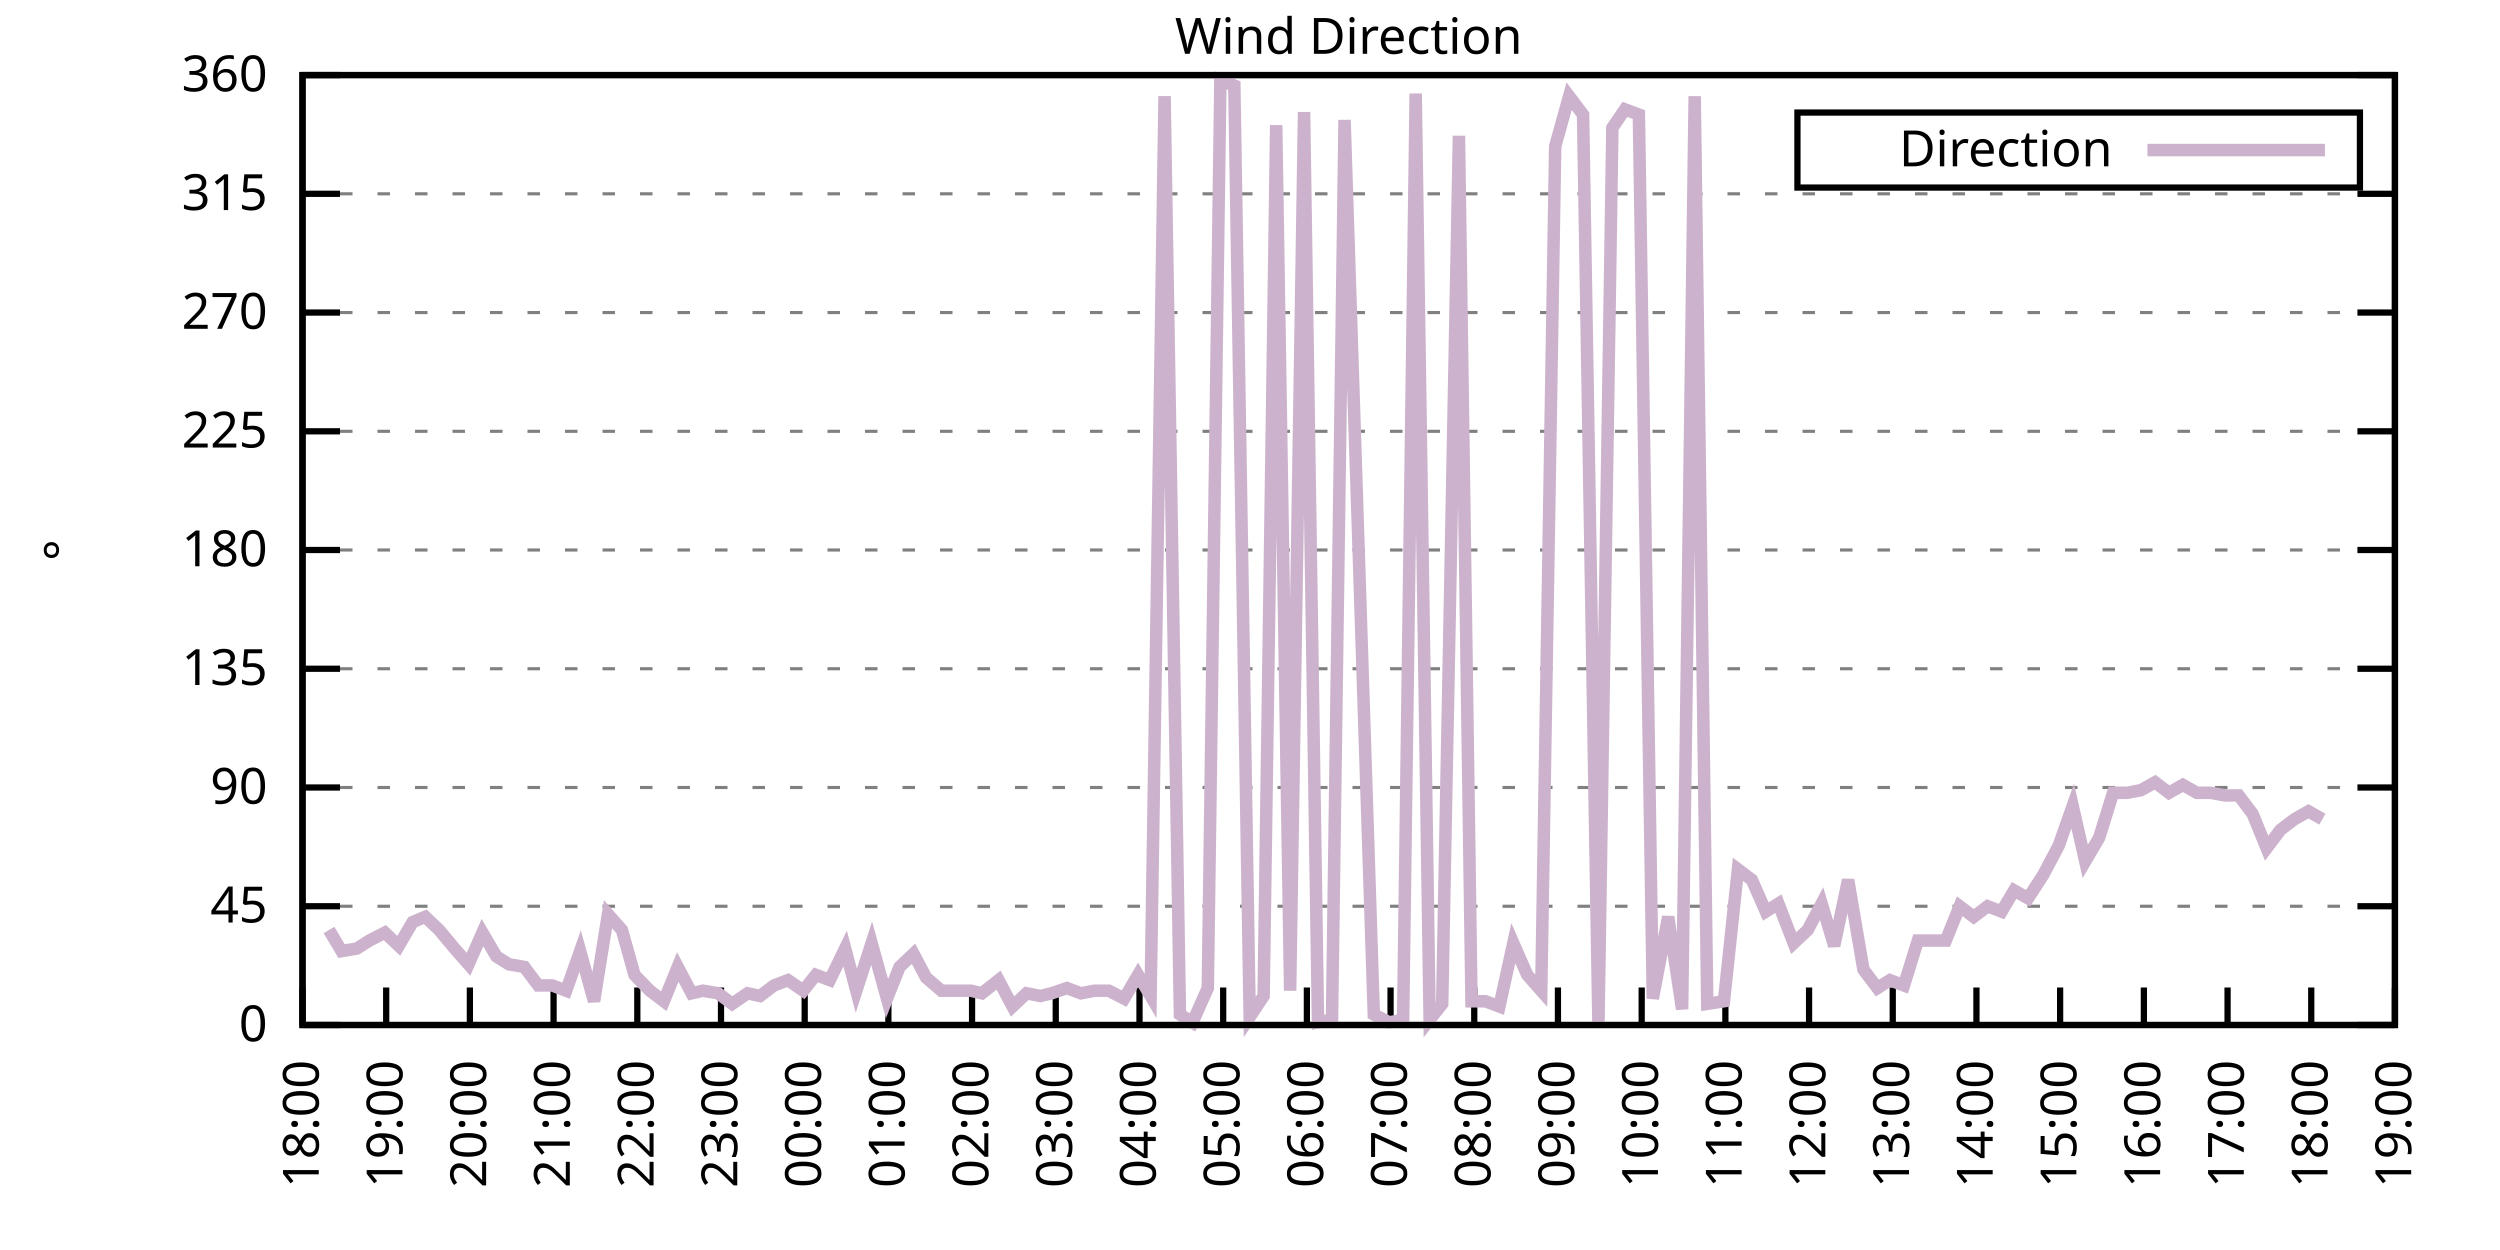
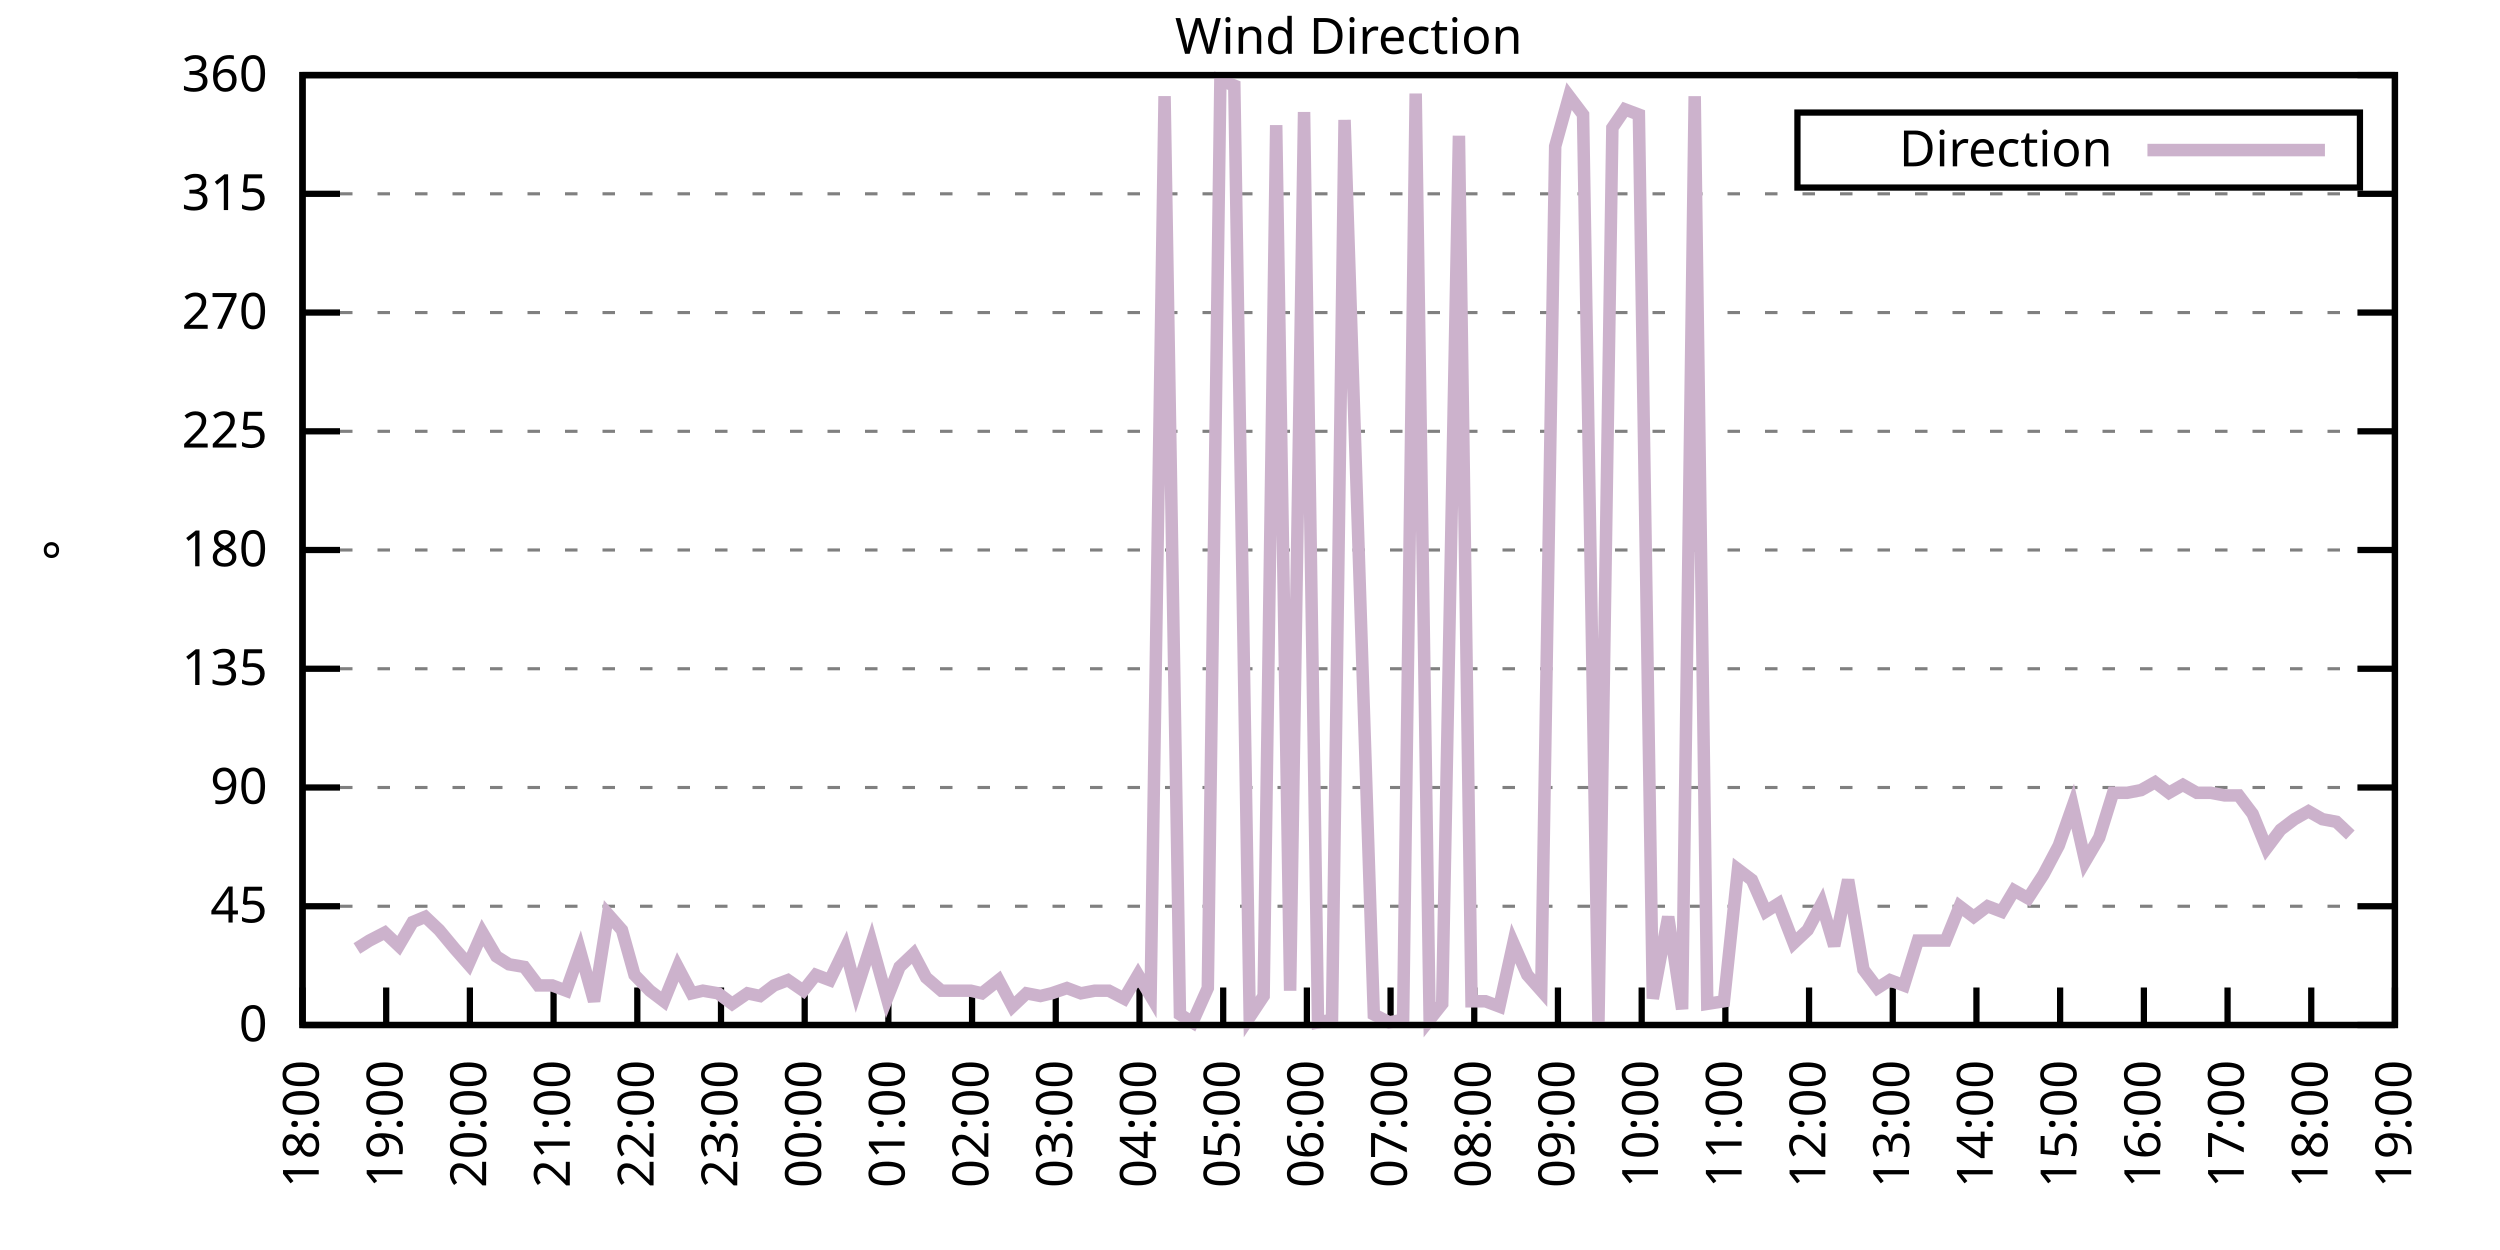
<svg xmlns="http://www.w3.org/2000/svg" xmlns:xlink="http://www.w3.org/1999/xlink" width="400" height="200" viewBox="0 0 400 200">
  <g id="gnuplot_canvas">
    <rect x="0" y="0" width="400" height="200" fill="none" />
    <defs>
      <circle id="gpDot" r="0.5" stroke-width="0.5" stroke="currentColor" />
      <path id="gpPt0" stroke-width="0.333" stroke="currentColor" d="M-1,0 h2 M0,-1 v2" />
      <path id="gpPt1" stroke-width="0.333" stroke="currentColor" d="M-1,-1 L1,1 M1,-1 L-1,1" />
      <path id="gpPt2" stroke-width="0.333" stroke="currentColor" d="M-1,0 L1,0 M0,-1 L0,1 M-1,-1 L1,1 M-1,1 L1,-1" />
      <rect id="gpPt3" stroke-width="0.333" stroke="currentColor" x="-1" y="-1" width="2" height="2" />
      <rect id="gpPt4" stroke-width="0.333" stroke="currentColor" fill="currentColor" x="-1" y="-1" width="2" height="2" />
      <circle id="gpPt5" stroke-width="0.333" stroke="currentColor" cx="0" cy="0" r="1" />
      <use xlink:href="#gpPt5" id="gpPt6" fill="currentColor" stroke="none" />
      <path id="gpPt7" stroke-width="0.333" stroke="currentColor" d="M0,-1.33 L-1.33,0.67 L1.33,0.67 z" />
      <use xlink:href="#gpPt7" id="gpPt8" fill="currentColor" stroke="none" />
      <use xlink:href="#gpPt7" id="gpPt9" stroke="currentColor" transform="rotate(180)" />
      <use xlink:href="#gpPt9" id="gpPt10" fill="currentColor" stroke="none" />
      <use xlink:href="#gpPt3" id="gpPt11" stroke="currentColor" transform="rotate(45)" />
      <use xlink:href="#gpPt11" id="gpPt12" fill="currentColor" stroke="none" />
      <path id="gpPt13" stroke-width="0.333" stroke="currentColor" d="M0,1.330 L1.265,0.411 L0.782,-1.067 L-0.782,-1.076 L-1.265,0.411 z" />
      <use xlink:href="#gpPt13" id="gpPt14" fill="currentColor" stroke="none" />
      <filter id="textbox" filterUnits="objectBoundingBox" x="0" y="0" height="1" width="1">
        <feFlood flood-color="white" flood-opacity="1" result="bgnd" />
        <feComposite in="SourceGraphic" in2="bgnd" operator="atop" />
      </filter>
      <filter id="greybox" filterUnits="objectBoundingBox" x="0" y="0" height="1" width="1">
        <feFlood flood-color="lightgrey" flood-opacity="1" result="grey" />
        <feComposite in="SourceGraphic" in2="grey" operator="atop" />
      </filter>
    </defs>
    <g fill="none" color="white" stroke="currentColor" stroke-width="1.00" stroke-linecap="butt" stroke-linejoin="miter">
</g>
    <g fill="none" color="black" stroke="currentColor" stroke-width="1.00" stroke-linecap="butt" stroke-linejoin="miter">
      <g stroke="none" shape-rendering="crispEdges">
        <polygon fill="rgb(255, 255, 255)" points="48.40,164.00 383.18,164.00 383.18,12.02 48.40,12.02 " />
      </g>
    </g>
    <g fill="none" color="black" stroke="currentColor" stroke-width="1.00" stroke-linecap="butt" stroke-linejoin="miter">
</g>
    <g fill="none" color="black" stroke="black" stroke-width="0.50" stroke-linecap="butt" stroke-linejoin="miter">
</g>
    <g fill="none" color="gray" stroke="currentColor" stroke-width="0.50" stroke-linecap="butt" stroke-linejoin="miter">
      <path stroke="gray" stroke-dasharray="2,4" class="gridline" d="M48.40,164.00 L383.19,164.00  " />
    </g>
    <g fill="none" color="gray" stroke="gray" stroke-width="1.00" stroke-linecap="butt" stroke-linejoin="miter">
</g>
    <g fill="none" color="black" stroke="currentColor" stroke-width="1.00" stroke-linecap="butt" stroke-linejoin="miter">
      <path stroke="black" d="M48.40,164.00 L54.40,164.00 M383.19,164.00 L377.19,164.00  " />
      <g transform="translate(42.80,166.60)" stroke="none" fill="black" font-family="Sans" font-size="8.00" text-anchor="end">
        <text>
          <tspan font-family="Sans"> 0</tspan>
        </text>
      </g>
    </g>
    <g fill="none" color="black" stroke="currentColor" stroke-width="1.00" stroke-linecap="butt" stroke-linejoin="miter">
</g>
    <g fill="none" color="black" stroke="black" stroke-width="0.50" stroke-linecap="butt" stroke-linejoin="miter">
</g>
    <g fill="none" color="gray" stroke="currentColor" stroke-width="0.50" stroke-linecap="butt" stroke-linejoin="miter">
      <path stroke="gray" stroke-dasharray="2,4" class="gridline" d="M48.40,145.00 L383.19,145.00  " />
    </g>
    <g fill="none" color="gray" stroke="gray" stroke-width="1.00" stroke-linecap="butt" stroke-linejoin="miter">
</g>
    <g fill="none" color="black" stroke="currentColor" stroke-width="1.00" stroke-linecap="butt" stroke-linejoin="miter">
      <path stroke="black" d="M48.40,145.00 L54.40,145.00 M383.19,145.00 L377.19,145.00  " />
      <g transform="translate(42.80,147.60)" stroke="none" fill="black" font-family="Sans" font-size="8.00" text-anchor="end">
        <text>
          <tspan font-family="Sans"> 45</tspan>
        </text>
      </g>
    </g>
    <g fill="none" color="black" stroke="currentColor" stroke-width="1.00" stroke-linecap="butt" stroke-linejoin="miter">
</g>
    <g fill="none" color="black" stroke="black" stroke-width="0.50" stroke-linecap="butt" stroke-linejoin="miter">
</g>
    <g fill="none" color="gray" stroke="currentColor" stroke-width="0.50" stroke-linecap="butt" stroke-linejoin="miter">
      <path stroke="gray" stroke-dasharray="2,4" class="gridline" d="M48.40,126.00 L383.19,126.00  " />
    </g>
    <g fill="none" color="gray" stroke="gray" stroke-width="1.00" stroke-linecap="butt" stroke-linejoin="miter">
</g>
    <g fill="none" color="black" stroke="currentColor" stroke-width="1.00" stroke-linecap="butt" stroke-linejoin="miter">
      <path stroke="black" d="M48.40,126.00 L54.40,126.00 M383.19,126.00 L377.19,126.00  " />
      <g transform="translate(42.80,128.60)" stroke="none" fill="black" font-family="Sans" font-size="8.00" text-anchor="end">
        <text>
          <tspan font-family="Sans"> 90</tspan>
        </text>
      </g>
    </g>
    <g fill="none" color="black" stroke="currentColor" stroke-width="1.00" stroke-linecap="butt" stroke-linejoin="miter">
</g>
    <g fill="none" color="black" stroke="black" stroke-width="0.50" stroke-linecap="butt" stroke-linejoin="miter">
</g>
    <g fill="none" color="gray" stroke="currentColor" stroke-width="0.50" stroke-linecap="butt" stroke-linejoin="miter">
      <path stroke="gray" stroke-dasharray="2,4" class="gridline" d="M48.40,107.00 L383.19,107.00  " />
    </g>
    <g fill="none" color="gray" stroke="gray" stroke-width="1.00" stroke-linecap="butt" stroke-linejoin="miter">
</g>
    <g fill="none" color="black" stroke="currentColor" stroke-width="1.00" stroke-linecap="butt" stroke-linejoin="miter">
      <path stroke="black" d="M48.40,107.00 L54.40,107.00 M383.19,107.00 L377.19,107.00  " />
      <g transform="translate(42.80,109.60)" stroke="none" fill="black" font-family="Sans" font-size="8.00" text-anchor="end">
        <text>
          <tspan font-family="Sans"> 135</tspan>
        </text>
      </g>
    </g>
    <g fill="none" color="black" stroke="currentColor" stroke-width="1.00" stroke-linecap="butt" stroke-linejoin="miter">
</g>
    <g fill="none" color="black" stroke="black" stroke-width="0.50" stroke-linecap="butt" stroke-linejoin="miter">
</g>
    <g fill="none" color="gray" stroke="currentColor" stroke-width="0.50" stroke-linecap="butt" stroke-linejoin="miter">
      <path stroke="gray" stroke-dasharray="2,4" class="gridline" d="M48.40,88.00 L383.19,88.00  " />
    </g>
    <g fill="none" color="gray" stroke="gray" stroke-width="1.00" stroke-linecap="butt" stroke-linejoin="miter">
</g>
    <g fill="none" color="black" stroke="currentColor" stroke-width="1.00" stroke-linecap="butt" stroke-linejoin="miter">
      <path stroke="black" d="M48.40,88.00 L54.40,88.00 M383.19,88.00 L377.19,88.00  " />
      <g transform="translate(42.80,90.60)" stroke="none" fill="black" font-family="Sans" font-size="8.00" text-anchor="end">
        <text>
          <tspan font-family="Sans"> 180</tspan>
        </text>
      </g>
    </g>
    <g fill="none" color="black" stroke="currentColor" stroke-width="1.00" stroke-linecap="butt" stroke-linejoin="miter">
</g>
    <g fill="none" color="black" stroke="black" stroke-width="0.50" stroke-linecap="butt" stroke-linejoin="miter">
</g>
    <g fill="none" color="gray" stroke="currentColor" stroke-width="0.50" stroke-linecap="butt" stroke-linejoin="miter">
      <path stroke="gray" stroke-dasharray="2,4" class="gridline" d="M48.40,69.01 L383.19,69.01  " />
    </g>
    <g fill="none" color="gray" stroke="gray" stroke-width="1.00" stroke-linecap="butt" stroke-linejoin="miter">
</g>
    <g fill="none" color="black" stroke="currentColor" stroke-width="1.00" stroke-linecap="butt" stroke-linejoin="miter">
      <path stroke="black" d="M48.40,69.01 L54.40,69.01 M383.19,69.01 L377.19,69.01  " />
      <g transform="translate(42.80,71.61)" stroke="none" fill="black" font-family="Sans" font-size="8.00" text-anchor="end">
        <text>
          <tspan font-family="Sans"> 225</tspan>
        </text>
      </g>
    </g>
    <g fill="none" color="black" stroke="currentColor" stroke-width="1.00" stroke-linecap="butt" stroke-linejoin="miter">
</g>
    <g fill="none" color="black" stroke="black" stroke-width="0.50" stroke-linecap="butt" stroke-linejoin="miter">
</g>
    <g fill="none" color="gray" stroke="currentColor" stroke-width="0.50" stroke-linecap="butt" stroke-linejoin="miter">
      <path stroke="gray" stroke-dasharray="2,4" class="gridline" d="M48.40,50.01 L383.19,50.01  " />
    </g>
    <g fill="none" color="gray" stroke="gray" stroke-width="1.00" stroke-linecap="butt" stroke-linejoin="miter">
</g>
    <g fill="none" color="black" stroke="currentColor" stroke-width="1.00" stroke-linecap="butt" stroke-linejoin="miter">
      <path stroke="black" d="M48.40,50.01 L54.40,50.01 M383.19,50.01 L377.19,50.01  " />
      <g transform="translate(42.80,52.61)" stroke="none" fill="black" font-family="Sans" font-size="8.00" text-anchor="end">
        <text>
          <tspan font-family="Sans"> 270</tspan>
        </text>
      </g>
    </g>
    <g fill="none" color="black" stroke="currentColor" stroke-width="1.00" stroke-linecap="butt" stroke-linejoin="miter">
</g>
    <g fill="none" color="black" stroke="black" stroke-width="0.50" stroke-linecap="butt" stroke-linejoin="miter">
</g>
    <g fill="none" color="gray" stroke="currentColor" stroke-width="0.50" stroke-linecap="butt" stroke-linejoin="miter">
      <path stroke="gray" stroke-dasharray="2,4" class="gridline" d="M48.40,31.01 L383.19,31.01  " />
    </g>
    <g fill="none" color="gray" stroke="gray" stroke-width="1.00" stroke-linecap="butt" stroke-linejoin="miter">
</g>
    <g fill="none" color="black" stroke="currentColor" stroke-width="1.00" stroke-linecap="butt" stroke-linejoin="miter">
      <path stroke="black" d="M48.40,31.01 L54.40,31.01 M383.19,31.01 L377.19,31.01  " />
      <g transform="translate(42.80,33.61)" stroke="none" fill="black" font-family="Sans" font-size="8.00" text-anchor="end">
        <text>
          <tspan font-family="Sans"> 315</tspan>
        </text>
      </g>
    </g>
    <g fill="none" color="black" stroke="currentColor" stroke-width="1.00" stroke-linecap="butt" stroke-linejoin="miter">
</g>
    <g fill="none" color="black" stroke="black" stroke-width="0.50" stroke-linecap="butt" stroke-linejoin="miter">
</g>
    <g fill="none" color="gray" stroke="currentColor" stroke-width="0.50" stroke-linecap="butt" stroke-linejoin="miter">
      <path stroke="gray" stroke-dasharray="2,4" class="gridline" d="M48.40,12.01 L383.19,12.01  " />
    </g>
    <g fill="none" color="gray" stroke="gray" stroke-width="1.00" stroke-linecap="butt" stroke-linejoin="miter">
</g>
    <g fill="none" color="black" stroke="currentColor" stroke-width="1.00" stroke-linecap="butt" stroke-linejoin="miter">
      <path stroke="black" d="M48.40,12.01 L54.40,12.01 M383.19,12.01 L377.19,12.01  " />
      <g transform="translate(42.80,14.61)" stroke="none" fill="black" font-family="Sans" font-size="8.00" text-anchor="end">
        <text>
          <tspan font-family="Sans"> 360</tspan>
        </text>
      </g>
    </g>
    <g fill="none" color="black" stroke="currentColor" stroke-width="1.00" stroke-linecap="butt" stroke-linejoin="miter">
      <path stroke="black" d="M48.40,164.00 L48.40,158.00  " />
      <g transform="translate(51.00,169.60) rotate(270.00)" stroke="none" fill="black" font-family="Sans" font-size="8.00" text-anchor="end">
        <text>
          <tspan font-family="Sans">18:00</tspan>
        </text>
      </g>
    </g>
    <g fill="none" color="black" stroke="currentColor" stroke-width="1.00" stroke-linecap="butt" stroke-linejoin="miter">
      <path stroke="black" d="M61.79,164.00 L61.79,158.00  " />
      <g transform="translate(64.39,169.60) rotate(270.00)" stroke="none" fill="black" font-family="Sans" font-size="8.00" text-anchor="end">
        <text>
          <tspan font-family="Sans">19:00</tspan>
        </text>
      </g>
    </g>
    <g fill="none" color="black" stroke="currentColor" stroke-width="1.00" stroke-linecap="butt" stroke-linejoin="miter">
      <path stroke="black" d="M75.18,164.00 L75.18,158.00  " />
      <g transform="translate(77.78,169.60) rotate(270.00)" stroke="none" fill="black" font-family="Sans" font-size="8.00" text-anchor="end">
        <text>
          <tspan font-family="Sans">20:00</tspan>
        </text>
      </g>
    </g>
    <g fill="none" color="black" stroke="currentColor" stroke-width="1.00" stroke-linecap="butt" stroke-linejoin="miter">
      <path stroke="black" d="M88.57,164.00 L88.57,158.00  " />
      <g transform="translate(91.17,169.60) rotate(270.00)" stroke="none" fill="black" font-family="Sans" font-size="8.00" text-anchor="end">
        <text>
          <tspan font-family="Sans">21:00</tspan>
        </text>
      </g>
    </g>
    <g fill="none" color="black" stroke="currentColor" stroke-width="1.00" stroke-linecap="butt" stroke-linejoin="miter">
      <path stroke="black" d="M101.97,164.00 L101.97,158.00  " />
      <g transform="translate(104.57,169.60) rotate(270.00)" stroke="none" fill="black" font-family="Sans" font-size="8.00" text-anchor="end">
        <text>
          <tspan font-family="Sans">22:00</tspan>
        </text>
      </g>
    </g>
    <g fill="none" color="black" stroke="currentColor" stroke-width="1.00" stroke-linecap="butt" stroke-linejoin="miter">
      <path stroke="black" d="M115.36,164.00 L115.36,158.00  " />
      <g transform="translate(117.96,169.60) rotate(270.00)" stroke="none" fill="black" font-family="Sans" font-size="8.00" text-anchor="end">
        <text>
          <tspan font-family="Sans">23:00</tspan>
        </text>
      </g>
    </g>
    <g fill="none" color="black" stroke="currentColor" stroke-width="1.00" stroke-linecap="butt" stroke-linejoin="miter">
      <path stroke="black" d="M128.75,164.00 L128.75,158.00  " />
      <g transform="translate(131.35,169.60) rotate(270.00)" stroke="none" fill="black" font-family="Sans" font-size="8.00" text-anchor="end">
        <text>
          <tspan font-family="Sans">00:00</tspan>
        </text>
      </g>
    </g>
    <g fill="none" color="black" stroke="currentColor" stroke-width="1.00" stroke-linecap="butt" stroke-linejoin="miter">
      <path stroke="black" d="M142.14,164.00 L142.14,158.00  " />
      <g transform="translate(144.74,169.60) rotate(270.00)" stroke="none" fill="black" font-family="Sans" font-size="8.00" text-anchor="end">
        <text>
          <tspan font-family="Sans">01:00</tspan>
        </text>
      </g>
    </g>
    <g fill="none" color="black" stroke="currentColor" stroke-width="1.00" stroke-linecap="butt" stroke-linejoin="miter">
      <path stroke="black" d="M155.53,164.00 L155.53,158.00  " />
      <g transform="translate(158.13,169.60) rotate(270.00)" stroke="none" fill="black" font-family="Sans" font-size="8.00" text-anchor="end">
        <text>
          <tspan font-family="Sans">02:00</tspan>
        </text>
      </g>
    </g>
    <g fill="none" color="black" stroke="currentColor" stroke-width="1.00" stroke-linecap="butt" stroke-linejoin="miter">
      <path stroke="black" d="M168.92,164.00 L168.92,158.00  " />
      <g transform="translate(171.52,169.60) rotate(270.00)" stroke="none" fill="black" font-family="Sans" font-size="8.00" text-anchor="end">
        <text>
          <tspan font-family="Sans">03:00</tspan>
        </text>
      </g>
    </g>
    <g fill="none" color="black" stroke="currentColor" stroke-width="1.00" stroke-linecap="butt" stroke-linejoin="miter">
      <path stroke="black" d="M182.32,164.00 L182.32,158.00  " />
      <g transform="translate(184.92,169.60) rotate(270.00)" stroke="none" fill="black" font-family="Sans" font-size="8.00" text-anchor="end">
        <text>
          <tspan font-family="Sans">04:00</tspan>
        </text>
      </g>
    </g>
    <g fill="none" color="black" stroke="currentColor" stroke-width="1.00" stroke-linecap="butt" stroke-linejoin="miter">
      <path stroke="black" d="M195.71,164.00 L195.71,158.00  " />
      <g transform="translate(198.31,169.60) rotate(270.00)" stroke="none" fill="black" font-family="Sans" font-size="8.00" text-anchor="end">
        <text>
          <tspan font-family="Sans">05:00</tspan>
        </text>
      </g>
    </g>
    <g fill="none" color="black" stroke="currentColor" stroke-width="1.00" stroke-linecap="butt" stroke-linejoin="miter">
      <path stroke="black" d="M209.10,164.00 L209.10,158.00  " />
      <g transform="translate(211.70,169.60) rotate(270.00)" stroke="none" fill="black" font-family="Sans" font-size="8.00" text-anchor="end">
        <text>
          <tspan font-family="Sans">06:00</tspan>
        </text>
      </g>
    </g>
    <g fill="none" color="black" stroke="currentColor" stroke-width="1.00" stroke-linecap="butt" stroke-linejoin="miter">
      <path stroke="black" d="M222.49,164.00 L222.49,158.00  " />
      <g transform="translate(225.09,169.60) rotate(270.00)" stroke="none" fill="black" font-family="Sans" font-size="8.00" text-anchor="end">
        <text>
          <tspan font-family="Sans">07:00</tspan>
        </text>
      </g>
    </g>
    <g fill="none" color="black" stroke="currentColor" stroke-width="1.00" stroke-linecap="butt" stroke-linejoin="miter">
      <path stroke="black" d="M235.88,164.00 L235.88,158.00  " />
      <g transform="translate(238.48,169.60) rotate(270.00)" stroke="none" fill="black" font-family="Sans" font-size="8.00" text-anchor="end">
        <text>
          <tspan font-family="Sans">08:00</tspan>
        </text>
      </g>
    </g>
    <g fill="none" color="black" stroke="currentColor" stroke-width="1.00" stroke-linecap="butt" stroke-linejoin="miter">
      <path stroke="black" d="M249.27,164.00 L249.27,158.00  " />
      <g transform="translate(251.87,169.60) rotate(270.00)" stroke="none" fill="black" font-family="Sans" font-size="8.00" text-anchor="end">
        <text>
          <tspan font-family="Sans">09:00</tspan>
        </text>
      </g>
    </g>
    <g fill="none" color="black" stroke="currentColor" stroke-width="1.00" stroke-linecap="butt" stroke-linejoin="miter">
      <path stroke="black" d="M262.67,164.00 L262.67,158.00  " />
      <g transform="translate(265.27,169.60) rotate(270.00)" stroke="none" fill="black" font-family="Sans" font-size="8.00" text-anchor="end">
        <text>
          <tspan font-family="Sans">10:00</tspan>
        </text>
      </g>
    </g>
    <g fill="none" color="black" stroke="currentColor" stroke-width="1.00" stroke-linecap="butt" stroke-linejoin="miter">
      <path stroke="black" d="M276.06,164.00 L276.06,158.00  " />
      <g transform="translate(278.66,169.60) rotate(270.00)" stroke="none" fill="black" font-family="Sans" font-size="8.00" text-anchor="end">
        <text>
          <tspan font-family="Sans">11:00</tspan>
        </text>
      </g>
    </g>
    <g fill="none" color="black" stroke="currentColor" stroke-width="1.00" stroke-linecap="butt" stroke-linejoin="miter">
      <path stroke="black" d="M289.45,164.00 L289.45,158.00  " />
      <g transform="translate(292.05,169.60) rotate(270.00)" stroke="none" fill="black" font-family="Sans" font-size="8.00" text-anchor="end">
        <text>
          <tspan font-family="Sans">12:00</tspan>
        </text>
      </g>
    </g>
    <g fill="none" color="black" stroke="currentColor" stroke-width="1.00" stroke-linecap="butt" stroke-linejoin="miter">
      <path stroke="black" d="M302.84,164.00 L302.84,158.00  " />
      <g transform="translate(305.44,169.60) rotate(270.00)" stroke="none" fill="black" font-family="Sans" font-size="8.00" text-anchor="end">
        <text>
          <tspan font-family="Sans">13:00</tspan>
        </text>
      </g>
    </g>
    <g fill="none" color="black" stroke="currentColor" stroke-width="1.00" stroke-linecap="butt" stroke-linejoin="miter">
      <path stroke="black" d="M316.23,164.00 L316.23,158.00  " />
      <g transform="translate(318.83,169.60) rotate(270.00)" stroke="none" fill="black" font-family="Sans" font-size="8.00" text-anchor="end">
        <text>
          <tspan font-family="Sans">14:00</tspan>
        </text>
      </g>
    </g>
    <g fill="none" color="black" stroke="currentColor" stroke-width="1.00" stroke-linecap="butt" stroke-linejoin="miter">
      <path stroke="black" d="M329.62,164.00 L329.62,158.00  " />
      <g transform="translate(332.22,169.60) rotate(270.00)" stroke="none" fill="black" font-family="Sans" font-size="8.00" text-anchor="end">
        <text>
          <tspan font-family="Sans">15:00</tspan>
        </text>
      </g>
    </g>
    <g fill="none" color="black" stroke="currentColor" stroke-width="1.00" stroke-linecap="butt" stroke-linejoin="miter">
      <path stroke="black" d="M343.02,164.00 L343.02,158.00  " />
      <g transform="translate(345.62,169.60) rotate(270.00)" stroke="none" fill="black" font-family="Sans" font-size="8.00" text-anchor="end">
        <text>
          <tspan font-family="Sans">16:00</tspan>
        </text>
      </g>
    </g>
    <g fill="none" color="black" stroke="currentColor" stroke-width="1.00" stroke-linecap="butt" stroke-linejoin="miter">
      <path stroke="black" d="M356.41,164.00 L356.41,158.00  " />
      <g transform="translate(359.01,169.60) rotate(270.00)" stroke="none" fill="black" font-family="Sans" font-size="8.00" text-anchor="end">
        <text>
          <tspan font-family="Sans">17:00</tspan>
        </text>
      </g>
    </g>
    <g fill="none" color="black" stroke="currentColor" stroke-width="1.00" stroke-linecap="butt" stroke-linejoin="miter">
      <path stroke="black" d="M369.80,164.00 L369.80,158.00  " />
      <g transform="translate(372.40,169.60) rotate(270.00)" stroke="none" fill="black" font-family="Sans" font-size="8.00" text-anchor="end">
        <text>
          <tspan font-family="Sans">18:00</tspan>
        </text>
      </g>
    </g>
    <g fill="none" color="black" stroke="currentColor" stroke-width="1.00" stroke-linecap="butt" stroke-linejoin="miter">
      <path stroke="black" d="M383.19,164.00 L383.19,158.00  " />
      <g transform="translate(385.79,169.60) rotate(270.00)" stroke="none" fill="black" font-family="Sans" font-size="8.00" text-anchor="end">
        <text>
          <tspan font-family="Sans">19:00</tspan>
        </text>
      </g>
    </g>
    <g fill="none" color="black" stroke="currentColor" stroke-width="1.00" stroke-linecap="butt" stroke-linejoin="miter">
</g>
    <g fill="none" color="black" stroke="currentColor" stroke-width="1.00" stroke-linecap="butt" stroke-linejoin="miter">
      <path stroke="black" d="M48.40,12.01 L48.40,164.00 L383.19,164.00 L383.19,12.01 L48.40,12.01 Z  " />
    </g>
    <g fill="none" color="black" stroke="currentColor" stroke-width="1.00" stroke-linecap="butt" stroke-linejoin="miter">
</g>
    <g fill="none" color="black" stroke="currentColor" stroke-width="1.00" stroke-linecap="butt" stroke-linejoin="miter">
      <path stroke="black" d="M287.59,30.01 L287.59,18.01 L377.59,18.01 L377.59,30.01 L287.59,30.01 Z  " />
    </g>
    <g id="Wind_direction_plot_1">
      <g fill="none" color="white" stroke="black" stroke-width="2.00" stroke-linecap="butt" stroke-linejoin="miter">
</g>
      <g fill="none" color="black" stroke="currentColor" stroke-width="2.00" stroke-linecap="butt" stroke-linejoin="miter">
        <g transform="translate(337.99,26.61)" stroke="none" fill="black" font-family="Sans" font-size="8.00" text-anchor="end">
          <text>
            <tspan font-family="Sans">Direction</tspan>
          </text>
        </g>
      </g>
      <g fill="none" color="black" stroke="currentColor" stroke-width="2.00" stroke-linecap="butt" stroke-linejoin="miter">
-         <path stroke="rgb(204, 178, 204)" d="M343.59,24.01 L371.99,24.01 M52.64,148.80 L54.65,152.18 L57.10,151.76 L59.11,150.49 L61.57,149.22 L63.80,151.33   L66.03,147.53 L68.04,146.69 L70.27,148.80 L72.73,151.76 L74.96,154.29 L77.19,149.22 L79.42,153.02 L81.43,154.29   L83.89,154.71 L86.12,157.67 L88.35,157.67 L90.58,158.51 L92.82,152.18 L95.05,160.20 L97.28,146.27 L99.51,148.80   L101.52,155.98 L103.98,158.51 L106.21,160.20 L108.44,154.71 L110.67,158.93 L112.46,158.51 L114.91,158.93 L117.14,160.62   L119.60,158.93 L121.61,159.36 L123.84,157.67 L126.07,156.82 L128.53,158.51 L130.54,155.98 L132.77,156.82 L135.22,151.76   L137.01,158.51 L139.46,150.91 L141.92,159.78 L143.93,154.71 L146.16,152.60 L148.17,156.40 L150.62,158.51 L153.08,158.51   L155.31,158.51 L157.10,158.93 L159.77,156.82 L162.01,161.04 L164.24,158.93 L166.47,159.36 L168.25,158.93 L170.71,158.09   L172.94,158.93 L175.17,158.51 L177.41,158.51 L179.86,159.78 L182.09,155.98 L184.10,159.36 L186.33,15.39 L188.79,162.31   L190.80,163.58 L193.25,158.09 L195.26,12.85 L197.49,13.70 L199.95,162.73 L202.18,159.36 L204.19,20.03 L206.42,158.51   L208.65,17.92 L210.88,163.58 L213.12,163.16 L215.13,19.19 L219.81,162.31 L222.27,163.58 L224.50,163.16 L226.51,14.97   L228.74,163.16 L230.75,160.62 L233.43,21.72 L235.44,160.20 L237.67,160.20 L239.90,161.04 L242.13,150.91 L244.36,155.98   L246.60,158.51 L248.83,23.41 L251.06,15.39 L253.29,18.34 L255.75,164.00 L257.98,20.45 L259.99,17.50 L262.22,18.34   L264.45,159.78 L266.91,146.69 L269.14,161.47 L271.15,15.39 L273.16,160.62 L275.83,160.20 L278.07,139.09 L280.30,140.78   L282.53,145.85 L284.54,144.58 L286.99,150.91 L289.23,148.80 L291.46,144.58 L293.47,151.33 L295.70,140.78 L298.15,155.13   L300.39,158.09 L302.39,156.82 L304.63,157.67 L306.86,150.49 L309.31,150.49 L311.32,150.49 L313.55,145.00 L315.79,146.69   L318.02,145.00 L320.25,145.85 L322.26,142.47 L324.49,143.73 L326.95,139.93 L329.40,135.29 L331.63,128.96 L333.64,137.82   L335.87,134.02 L338.10,126.85 L340.34,126.85 L342.57,126.42 L344.80,125.16 L347.03,126.85 L349.26,125.58 L351.50,126.85   L353.73,126.85 L355.96,127.27 L358.19,127.27 L360.42,130.22 L362.66,135.71 L364.89,132.76 L367.12,131.07 L369.35,129.80   L371.58,131.07  " />
+         <path stroke="rgb(204, 178, 204)" d="M343.59,24.01 L371.99,24.01 M57.10,151.76 L59.11,150.49 L61.57,149.22 L63.80,151.33 L66.03,147.53 L68.04,146.69   L70.27,148.80 L72.73,151.76 L74.96,154.29 L77.19,149.22 L79.42,153.02 L81.43,154.29 L83.89,154.71 L86.12,157.67   L88.35,157.67 L90.58,158.51 L92.82,152.18 L95.05,160.20 L97.28,146.27 L99.51,148.80 L101.52,155.98 L103.98,158.51   L106.21,160.20 L108.44,154.71 L110.67,158.93 L112.46,158.51 L114.91,158.93 L117.14,160.62 L119.60,158.93 L121.61,159.36   L123.84,157.67 L126.07,156.82 L128.53,158.51 L130.54,155.98 L132.77,156.82 L135.22,151.76 L137.01,158.51 L139.46,150.91   L141.92,159.78 L143.93,154.71 L146.16,152.60 L148.17,156.40 L150.62,158.51 L153.08,158.51 L155.31,158.51 L157.10,158.93   L159.77,156.82 L162.01,161.04 L164.24,158.93 L166.47,159.36 L168.25,158.93 L170.71,158.09 L172.94,158.93 L175.17,158.51   L177.41,158.51 L179.86,159.78 L182.09,155.98 L184.10,159.36 L186.33,15.39 L188.79,162.31 L190.80,163.58 L193.25,158.09   L195.26,12.85 L197.49,13.70 L199.95,162.73 L202.18,159.36 L204.19,20.03 L206.42,158.51 L208.65,17.92 L210.88,163.58   L213.12,163.16 L215.13,19.19 L219.81,162.31 L222.27,163.58 L224.50,163.16 L226.51,14.97 L228.74,163.16 L230.75,160.62   L233.43,21.72 L235.44,160.20 L237.67,160.20 L239.90,161.04 L242.13,150.91 L244.36,155.98 L246.60,158.51 L248.83,23.41   L251.06,15.39 L253.29,18.34 L255.75,164.00 L257.98,20.45 L259.99,17.50 L262.22,18.34 L264.45,159.78 L266.91,146.69   L269.14,161.47 L271.15,15.39 L273.16,160.62 L275.83,160.20 L278.07,139.09 L280.30,140.78 L282.53,145.85 L284.54,144.58   L286.99,150.91 L289.23,148.80 L291.46,144.58 L293.47,151.33 L295.70,140.78 L298.15,155.13 L300.39,158.09 L302.39,156.82   L304.63,157.67 L306.86,150.49 L309.31,150.49 L311.32,150.49 L313.55,145.00 L315.79,146.69 L318.02,145.00 L320.25,145.85   L322.26,142.47 L324.49,143.73 L326.95,139.93 L329.40,135.29 L331.63,128.96 L333.64,137.82 L335.87,134.02 L338.10,126.85   L340.34,126.85 L342.57,126.42 L344.80,125.16 L347.03,126.85 L349.26,125.58 L351.50,126.85 L353.73,126.85 L355.96,127.27   L358.19,127.27 L360.42,130.22 L362.66,135.71 L364.89,132.76 L367.12,131.07 L369.35,129.80 L371.58,131.07 L373.82,131.49   L376.05,133.60  " />
      </g>
    </g>
    <g fill="none" color="black" stroke="currentColor" stroke-width="2.00" stroke-linecap="butt" stroke-linejoin="miter">
</g>
    <g fill="none" color="black" stroke="black" stroke-width="1.00" stroke-linecap="butt" stroke-linejoin="miter">
</g>
    <g fill="none" color="black" stroke="currentColor" stroke-width="1.00" stroke-linecap="butt" stroke-linejoin="miter">
      <path stroke="black" d="M48.40,12.01 L48.40,164.00 L383.19,164.00 L383.19,12.01 L48.40,12.01 Z  " />
      <g transform="translate(12.80,88.01) rotate(270.00)" stroke="none" fill="black" font-family="Sans" font-size="8.00" text-anchor="middle">
        <text>
          <tspan font-family="Sans">°</tspan>
        </text>
      </g>
    </g>
    <g fill="none" color="black" stroke="currentColor" stroke-width="1.00" stroke-linecap="butt" stroke-linejoin="miter">
</g>
    <g fill="none" color="black" stroke="currentColor" stroke-width="1.00" stroke-linecap="butt" stroke-linejoin="miter">
      <g transform="translate(215.79,8.61)" stroke="none" fill="black" font-family="Sans" font-size="8.00" text-anchor="middle">
        <text>
          <tspan font-family="Sans">Wind Direction</tspan>
        </text>
      </g>
    </g>
    <g fill="none" color="black" stroke="currentColor" stroke-width="1.00" stroke-linecap="butt" stroke-linejoin="miter">
</g>
  </g>
</svg>
